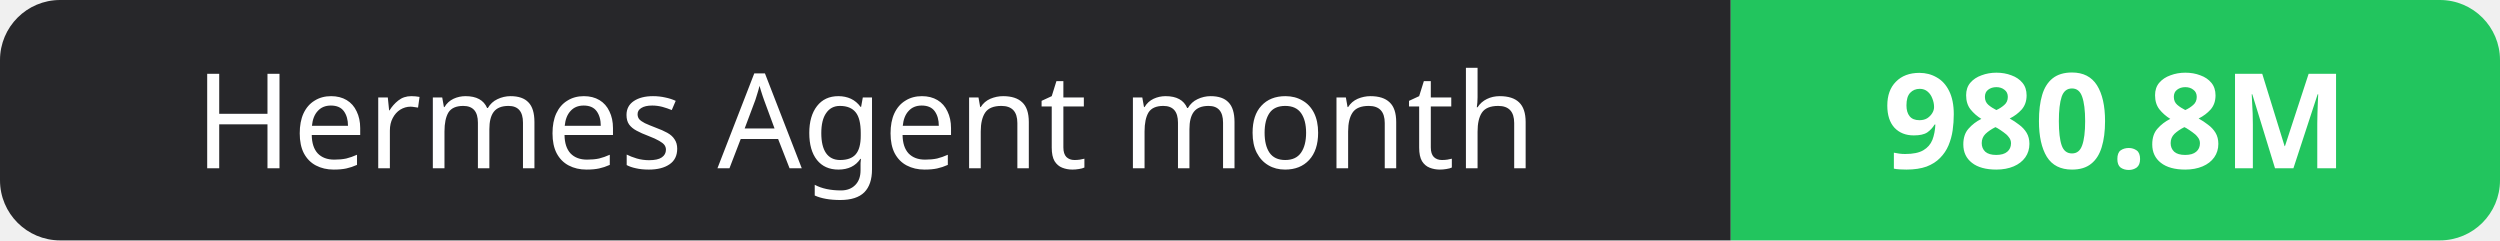
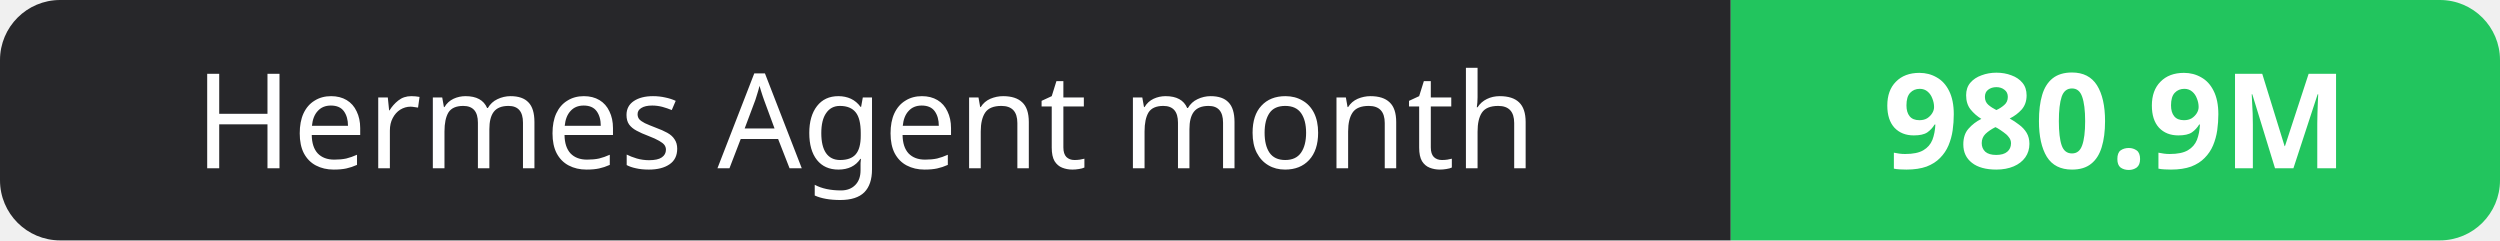
- <svg xmlns="http://www.w3.org/2000/svg" width="208" height="20" role="img" aria-label="Hermes Agent month: 980.8M">
+ <svg xmlns="http://www.w3.org/2000/svg" width="208" height="20" role="img" aria-label="Hermes Agent month: 980.9M">
  <clipPath id="r">
    <rect width="208" height="20" rx="5" fill="#fff" />
  </clipPath>
  <g clip-path="url(#r)">
    <rect width="144" height="20" fill="#27272a" />
    <rect x="144" width="64" height="20" fill="#22c55e" />
  </g>
  <g fill="#fff" text-anchor="middle" font-family="Verdana,Geneva,sans-serif" font-size="11">
    <text x="72.0" y="14">Hermes Agent month</text>
-     <text x="176.0" y="14" font-weight="700">980.8M</text>
+     <text x="176.0" y="14" font-weight="700">980.9M</text>
  </g>
</svg>
